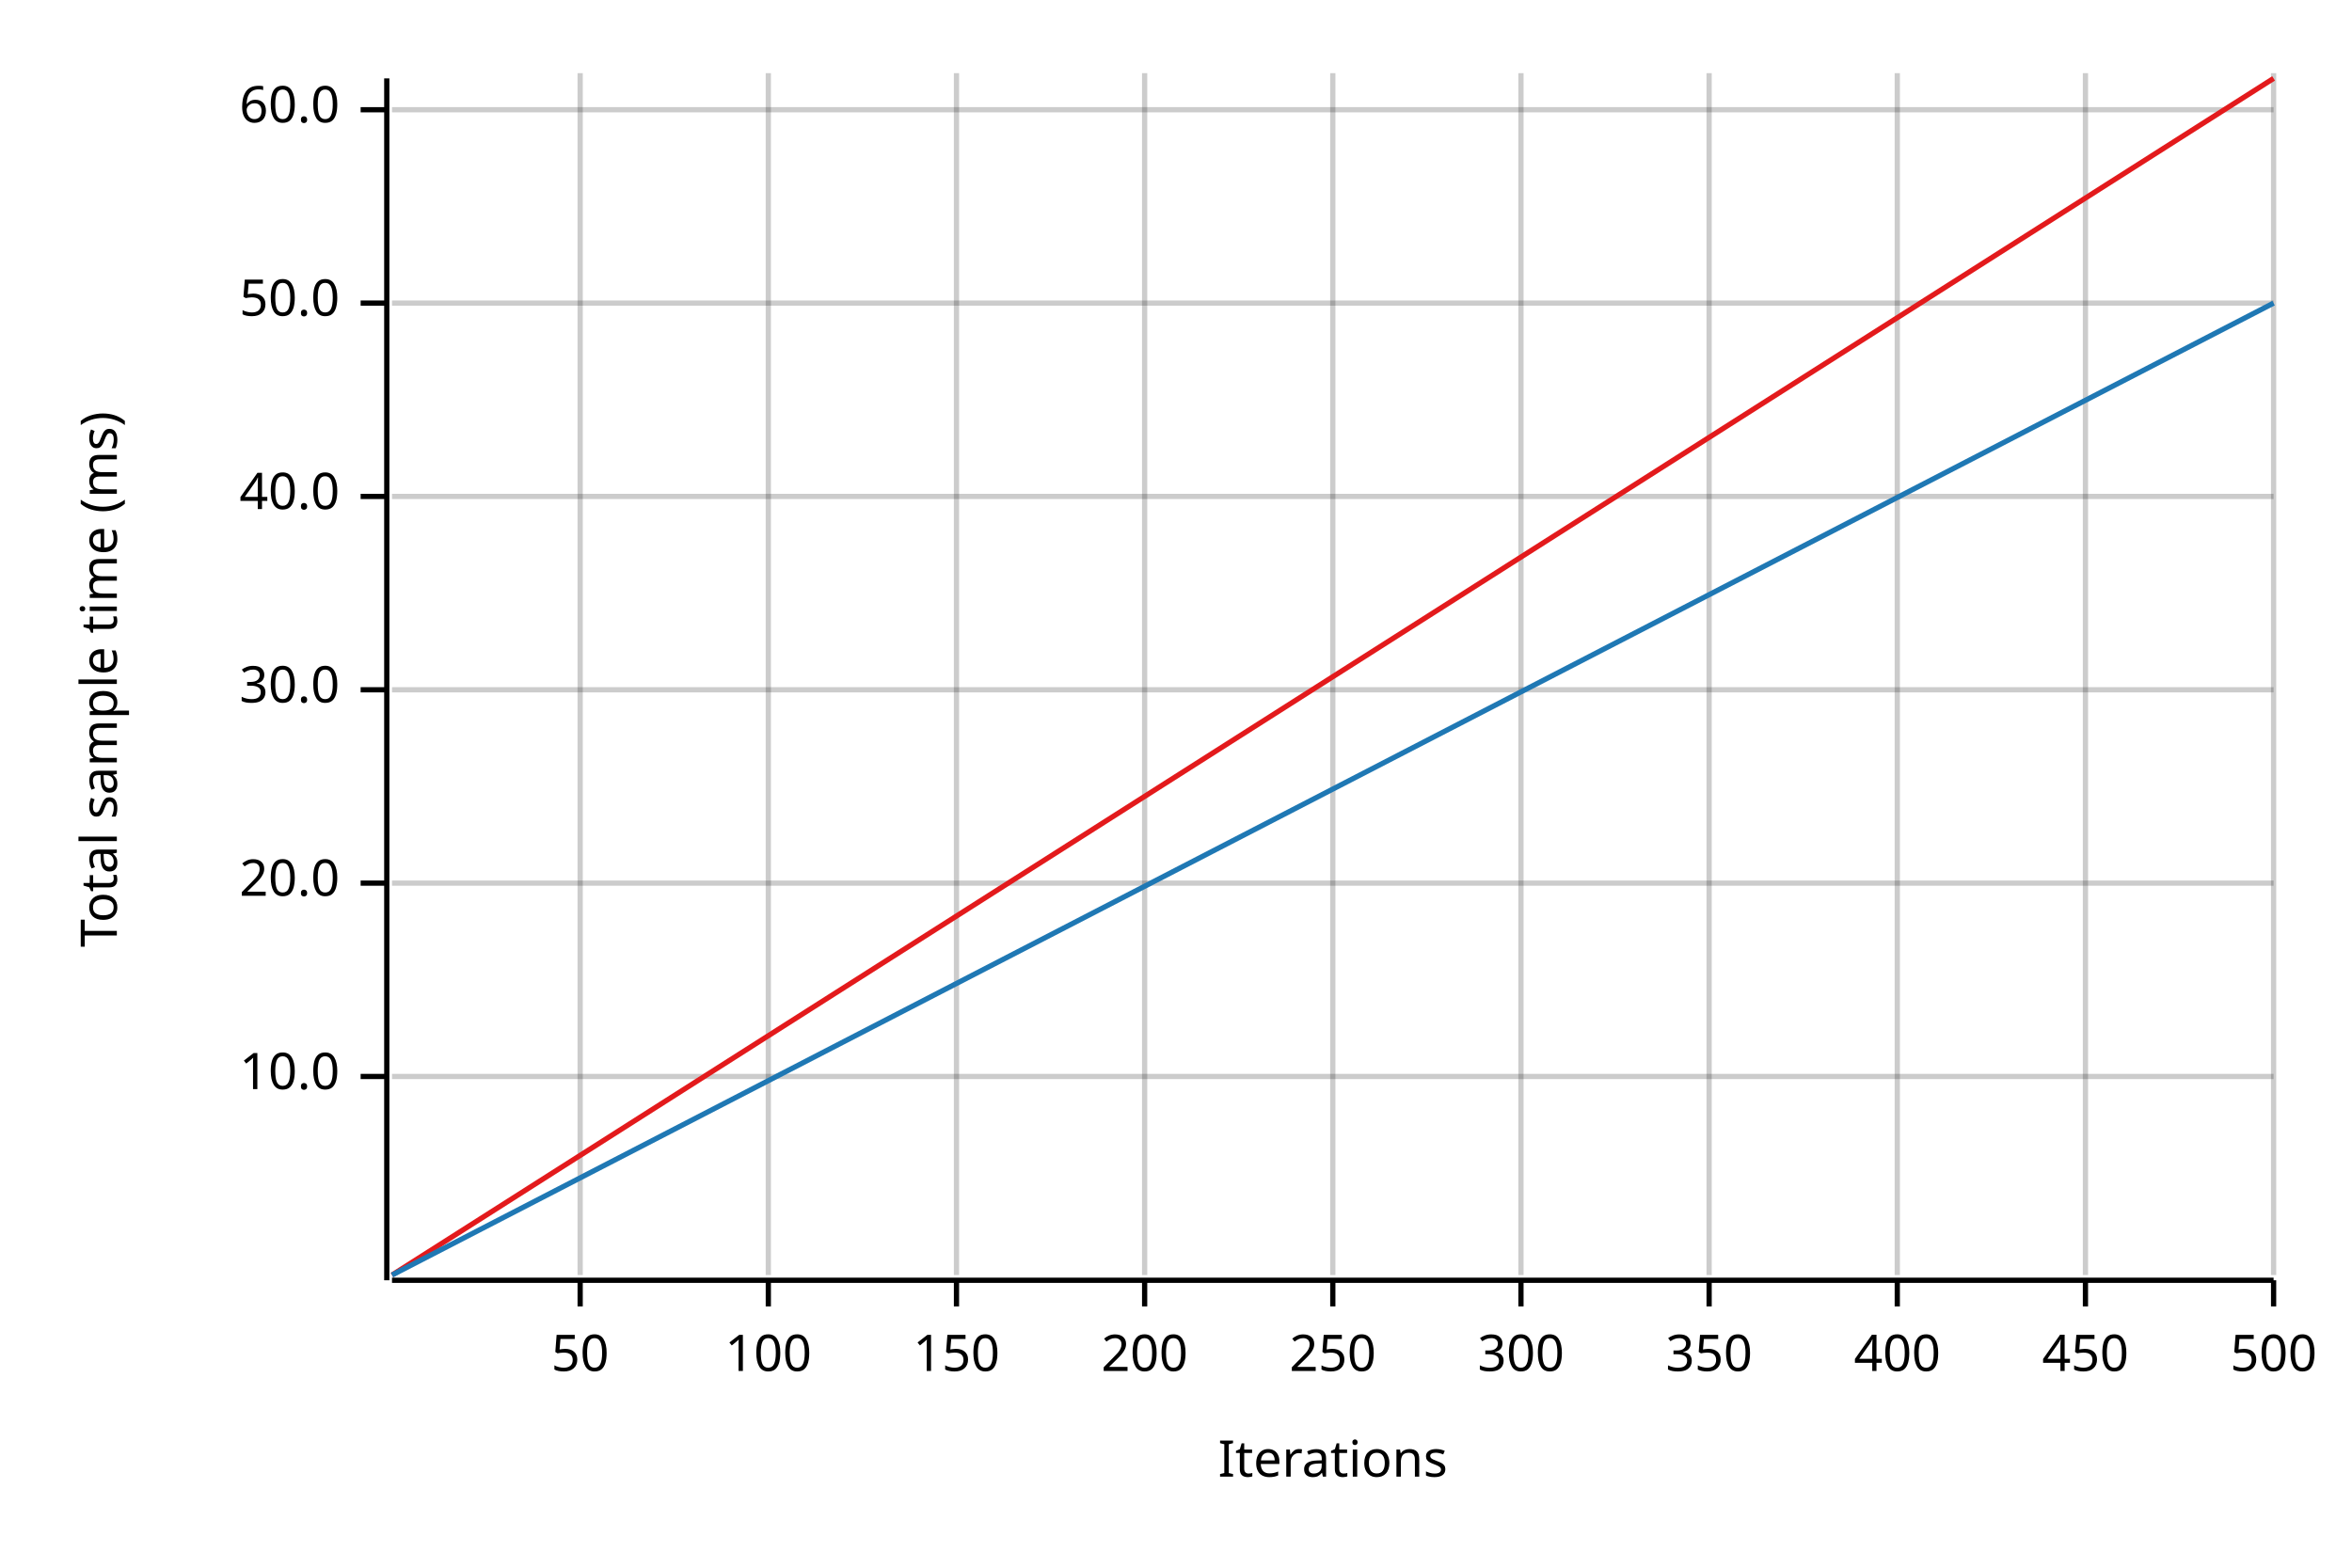
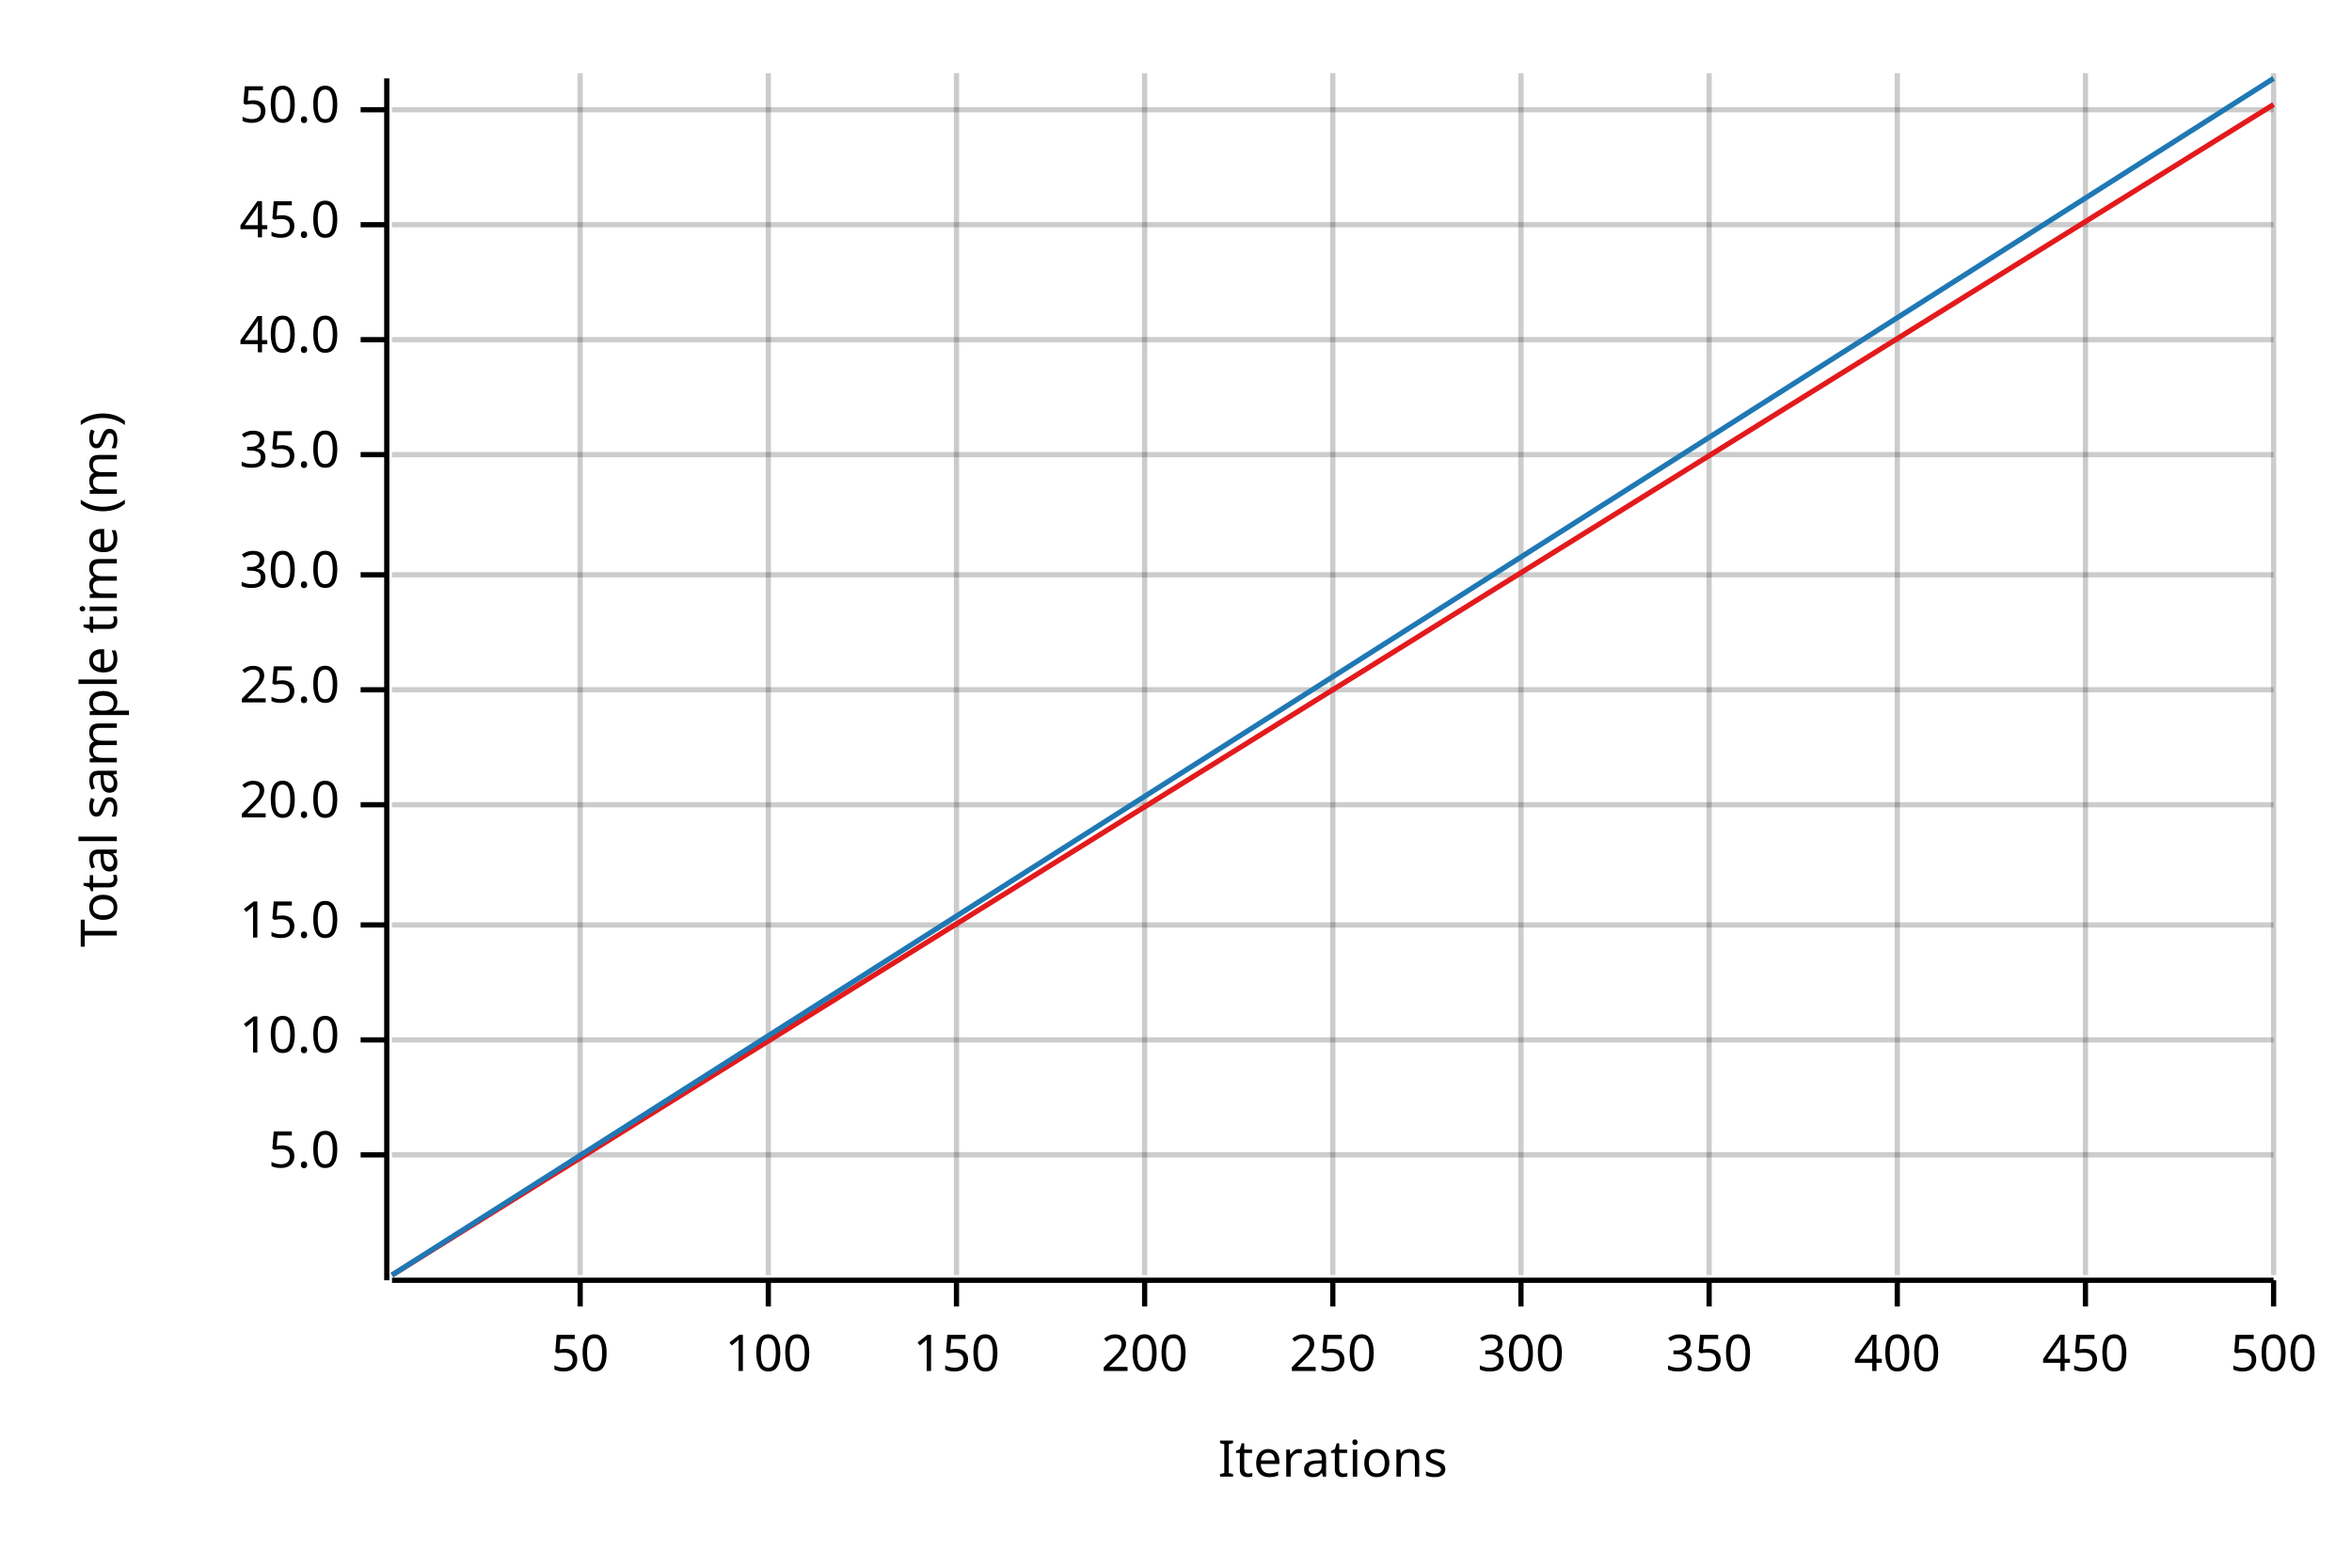
<svg xmlns="http://www.w3.org/2000/svg" width="450" height="300" viewBox="0 0 450 300">
  <text x="15" y="130" dy="0.76em" text-anchor="middle" font-family="sans-serif" font-size="9.677" opacity="1" fill="#000000" transform="rotate(270, 15, 130)">
Total sample time (ms)
</text>
  <text x="255" y="285" dy="-0.5ex" text-anchor="middle" font-family="sans-serif" font-size="9.677" opacity="1" fill="#000000">
Iterations
</text>
  <line opacity="0.2" stroke="#000000" stroke-width="1" x1="111" y1="244" x2="111" y2="14" />
  <line opacity="0.2" stroke="#000000" stroke-width="1" x1="147" y1="244" x2="147" y2="14" />
  <line opacity="0.2" stroke="#000000" stroke-width="1" x1="183" y1="244" x2="183" y2="14" />
  <line opacity="0.2" stroke="#000000" stroke-width="1" x1="219" y1="244" x2="219" y2="14" />
  <line opacity="0.2" stroke="#000000" stroke-width="1" x1="255" y1="244" x2="255" y2="14" />
  <line opacity="0.2" stroke="#000000" stroke-width="1" x1="291" y1="244" x2="291" y2="14" />
  <line opacity="0.2" stroke="#000000" stroke-width="1" x1="327" y1="244" x2="327" y2="14" />
  <line opacity="0.2" stroke="#000000" stroke-width="1" x1="363" y1="244" x2="363" y2="14" />
  <line opacity="0.2" stroke="#000000" stroke-width="1" x1="399" y1="244" x2="399" y2="14" />
  <line opacity="0.2" stroke="#000000" stroke-width="1" x1="435" y1="244" x2="435" y2="14" />
-   <line opacity="0.2" stroke="#000000" stroke-width="1" x1="75" y1="206" x2="435" y2="206" />
-   <line opacity="0.2" stroke="#000000" stroke-width="1" x1="75" y1="169" x2="435" y2="169" />
+   <line opacity="0.2" stroke="#000000" stroke-width="1" x1="75" y1="221" x2="435" y2="221" />
+   <line opacity="0.2" stroke="#000000" stroke-width="1" x1="75" y1="199" x2="435" y2="199" />
+   <line opacity="0.2" stroke="#000000" stroke-width="1" x1="75" y1="177" x2="435" y2="177" />
+   <line opacity="0.2" stroke="#000000" stroke-width="1" x1="75" y1="154" x2="435" y2="154" />
  <line opacity="0.2" stroke="#000000" stroke-width="1" x1="75" y1="132" x2="435" y2="132" />
-   <line opacity="0.2" stroke="#000000" stroke-width="1" x1="75" y1="95" x2="435" y2="95" />
-   <line opacity="0.2" stroke="#000000" stroke-width="1" x1="75" y1="58" x2="435" y2="58" />
+   <line opacity="0.2" stroke="#000000" stroke-width="1" x1="75" y1="110" x2="435" y2="110" />
+   <line opacity="0.2" stroke="#000000" stroke-width="1" x1="75" y1="87" x2="435" y2="87" />
+   <line opacity="0.2" stroke="#000000" stroke-width="1" x1="75" y1="65" x2="435" y2="65" />
+   <line opacity="0.2" stroke="#000000" stroke-width="1" x1="75" y1="43" x2="435" y2="43" />
  <line opacity="0.2" stroke="#000000" stroke-width="1" x1="75" y1="21" x2="435" y2="21" />
  <polyline fill="none" opacity="1" stroke="#000000" stroke-width="1" points="74,15 74,245 " />
-   <text x="65" y="206" dy="0.5ex" text-anchor="end" font-family="sans-serif" font-size="9.677" opacity="1" fill="#000000">
+   <text x="65" y="221" dy="0.5ex" text-anchor="end" font-family="sans-serif" font-size="9.677" opacity="1" fill="#000000">
+ 5.0
+ </text>
+   <polyline fill="none" opacity="1" stroke="#000000" stroke-width="1" points="69,221 74,221 " />
+   <text x="65" y="199" dy="0.5ex" text-anchor="end" font-family="sans-serif" font-size="9.677" opacity="1" fill="#000000">
10.0
</text>
-   <polyline fill="none" opacity="1" stroke="#000000" stroke-width="1" points="69,206 74,206 " />
-   <text x="65" y="169" dy="0.5ex" text-anchor="end" font-family="sans-serif" font-size="9.677" opacity="1" fill="#000000">
+   <polyline fill="none" opacity="1" stroke="#000000" stroke-width="1" points="69,199 74,199 " />
+   <text x="65" y="177" dy="0.5ex" text-anchor="end" font-family="sans-serif" font-size="9.677" opacity="1" fill="#000000">
+ 15.0
+ </text>
+   <polyline fill="none" opacity="1" stroke="#000000" stroke-width="1" points="69,177 74,177 " />
+   <text x="65" y="154" dy="0.5ex" text-anchor="end" font-family="sans-serif" font-size="9.677" opacity="1" fill="#000000">
20.0
</text>
-   <polyline fill="none" opacity="1" stroke="#000000" stroke-width="1" points="69,169 74,169 " />
+   <polyline fill="none" opacity="1" stroke="#000000" stroke-width="1" points="69,154 74,154 " />
  <text x="65" y="132" dy="0.5ex" text-anchor="end" font-family="sans-serif" font-size="9.677" opacity="1" fill="#000000">
+ 25.0
+ </text>
+   <polyline fill="none" opacity="1" stroke="#000000" stroke-width="1" points="69,132 74,132 " />
+   <text x="65" y="110" dy="0.5ex" text-anchor="end" font-family="sans-serif" font-size="9.677" opacity="1" fill="#000000">
30.0
</text>
-   <polyline fill="none" opacity="1" stroke="#000000" stroke-width="1" points="69,132 74,132 " />
-   <text x="65" y="95" dy="0.5ex" text-anchor="end" font-family="sans-serif" font-size="9.677" opacity="1" fill="#000000">
+   <polyline fill="none" opacity="1" stroke="#000000" stroke-width="1" points="69,110 74,110 " />
+   <text x="65" y="87" dy="0.5ex" text-anchor="end" font-family="sans-serif" font-size="9.677" opacity="1" fill="#000000">
+ 35.0
+ </text>
+   <polyline fill="none" opacity="1" stroke="#000000" stroke-width="1" points="69,87 74,87 " />
+   <text x="65" y="65" dy="0.5ex" text-anchor="end" font-family="sans-serif" font-size="9.677" opacity="1" fill="#000000">
40.0
</text>
-   <polyline fill="none" opacity="1" stroke="#000000" stroke-width="1" points="69,95 74,95 " />
-   <text x="65" y="58" dy="0.5ex" text-anchor="end" font-family="sans-serif" font-size="9.677" opacity="1" fill="#000000">
+   <polyline fill="none" opacity="1" stroke="#000000" stroke-width="1" points="69,65 74,65 " />
+   <text x="65" y="43" dy="0.5ex" text-anchor="end" font-family="sans-serif" font-size="9.677" opacity="1" fill="#000000">
+ 45.0
+ </text>
+   <polyline fill="none" opacity="1" stroke="#000000" stroke-width="1" points="69,43 74,43 " />
+   <text x="65" y="21" dy="0.5ex" text-anchor="end" font-family="sans-serif" font-size="9.677" opacity="1" fill="#000000">
50.0
- </text>
-   <polyline fill="none" opacity="1" stroke="#000000" stroke-width="1" points="69,58 74,58 " />
-   <text x="65" y="21" dy="0.5ex" text-anchor="end" font-family="sans-serif" font-size="9.677" opacity="1" fill="#000000">
- 60.0
</text>
  <polyline fill="none" opacity="1" stroke="#000000" stroke-width="1" points="69,21 74,21 " />
  <polyline fill="none" opacity="1" stroke="#000000" stroke-width="1" points="75,245 435,245 " />
  <text x="111" y="255" dy="0.76em" text-anchor="middle" font-family="sans-serif" font-size="9.677" opacity="1" fill="#000000">
50
</text>
  <polyline fill="none" opacity="1" stroke="#000000" stroke-width="1" points="111,245 111,250 " />
  <text x="147" y="255" dy="0.76em" text-anchor="middle" font-family="sans-serif" font-size="9.677" opacity="1" fill="#000000">
100
</text>
  <polyline fill="none" opacity="1" stroke="#000000" stroke-width="1" points="147,245 147,250 " />
  <text x="183" y="255" dy="0.76em" text-anchor="middle" font-family="sans-serif" font-size="9.677" opacity="1" fill="#000000">
150
</text>
  <polyline fill="none" opacity="1" stroke="#000000" stroke-width="1" points="183,245 183,250 " />
  <text x="219" y="255" dy="0.76em" text-anchor="middle" font-family="sans-serif" font-size="9.677" opacity="1" fill="#000000">
200
</text>
  <polyline fill="none" opacity="1" stroke="#000000" stroke-width="1" points="219,245 219,250 " />
  <text x="255" y="255" dy="0.76em" text-anchor="middle" font-family="sans-serif" font-size="9.677" opacity="1" fill="#000000">
250
</text>
  <polyline fill="none" opacity="1" stroke="#000000" stroke-width="1" points="255,245 255,250 " />
  <text x="291" y="255" dy="0.76em" text-anchor="middle" font-family="sans-serif" font-size="9.677" opacity="1" fill="#000000">
300
</text>
  <polyline fill="none" opacity="1" stroke="#000000" stroke-width="1" points="291,245 291,250 " />
  <text x="327" y="255" dy="0.76em" text-anchor="middle" font-family="sans-serif" font-size="9.677" opacity="1" fill="#000000">
350
</text>
  <polyline fill="none" opacity="1" stroke="#000000" stroke-width="1" points="327,245 327,250 " />
  <text x="363" y="255" dy="0.76em" text-anchor="middle" font-family="sans-serif" font-size="9.677" opacity="1" fill="#000000">
400
</text>
  <polyline fill="none" opacity="1" stroke="#000000" stroke-width="1" points="363,245 363,250 " />
  <text x="399" y="255" dy="0.76em" text-anchor="middle" font-family="sans-serif" font-size="9.677" opacity="1" fill="#000000">
450
</text>
  <polyline fill="none" opacity="1" stroke="#000000" stroke-width="1" points="399,245 399,250 " />
  <text x="435" y="255" dy="0.76em" text-anchor="middle" font-family="sans-serif" font-size="9.677" opacity="1" fill="#000000">
500
</text>
  <polyline fill="none" opacity="1" stroke="#000000" stroke-width="1" points="435,245 435,250 " />
-   <polyline fill="none" opacity="1" stroke="#E31A1C" stroke-width="1" points="75,244 435,15 " />
-   <polygon opacity="0.25" fill="#E31A1C" points="75,244 435,15 435,15 " />
-   <polyline fill="none" opacity="1" stroke="#1F78B4" stroke-width="1" points="75,244 435,58 " />
-   <polygon opacity="0.25" fill="#1F78B4" points="75,244 435,58 435,58 " />
+   <polyline fill="none" opacity="1" stroke="#E31A1C" stroke-width="1" points="75,244 435,20 " />
+   <polygon opacity="0.25" fill="#E31A1C" points="75,244 435,20 435,20 " />
+   <polyline fill="none" opacity="1" stroke="#1F78B4" stroke-width="1" points="75,244 435,15 " />
+   <polygon opacity="0.25" fill="#1F78B4" points="75,244 435,15 435,15 " />
</svg>
